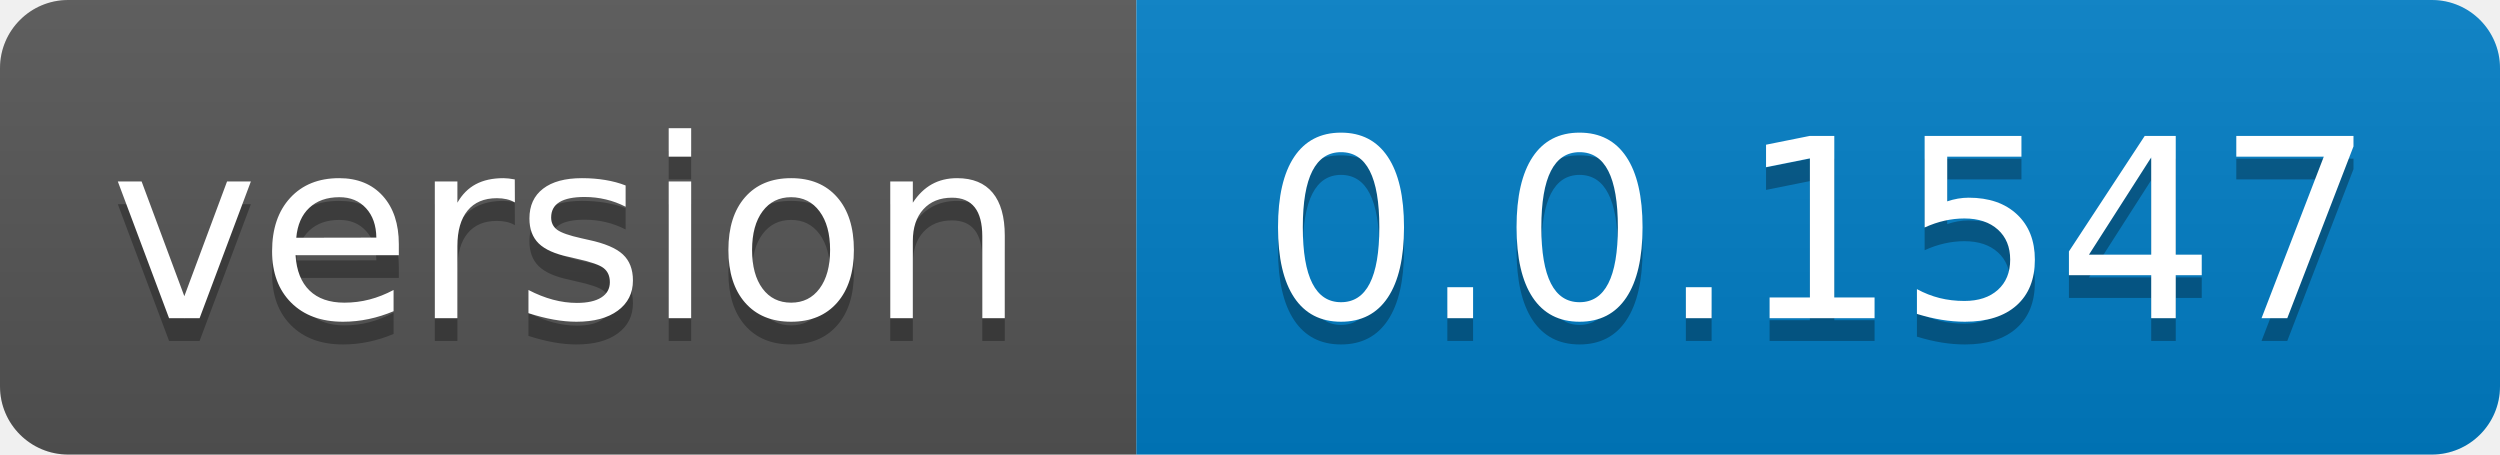
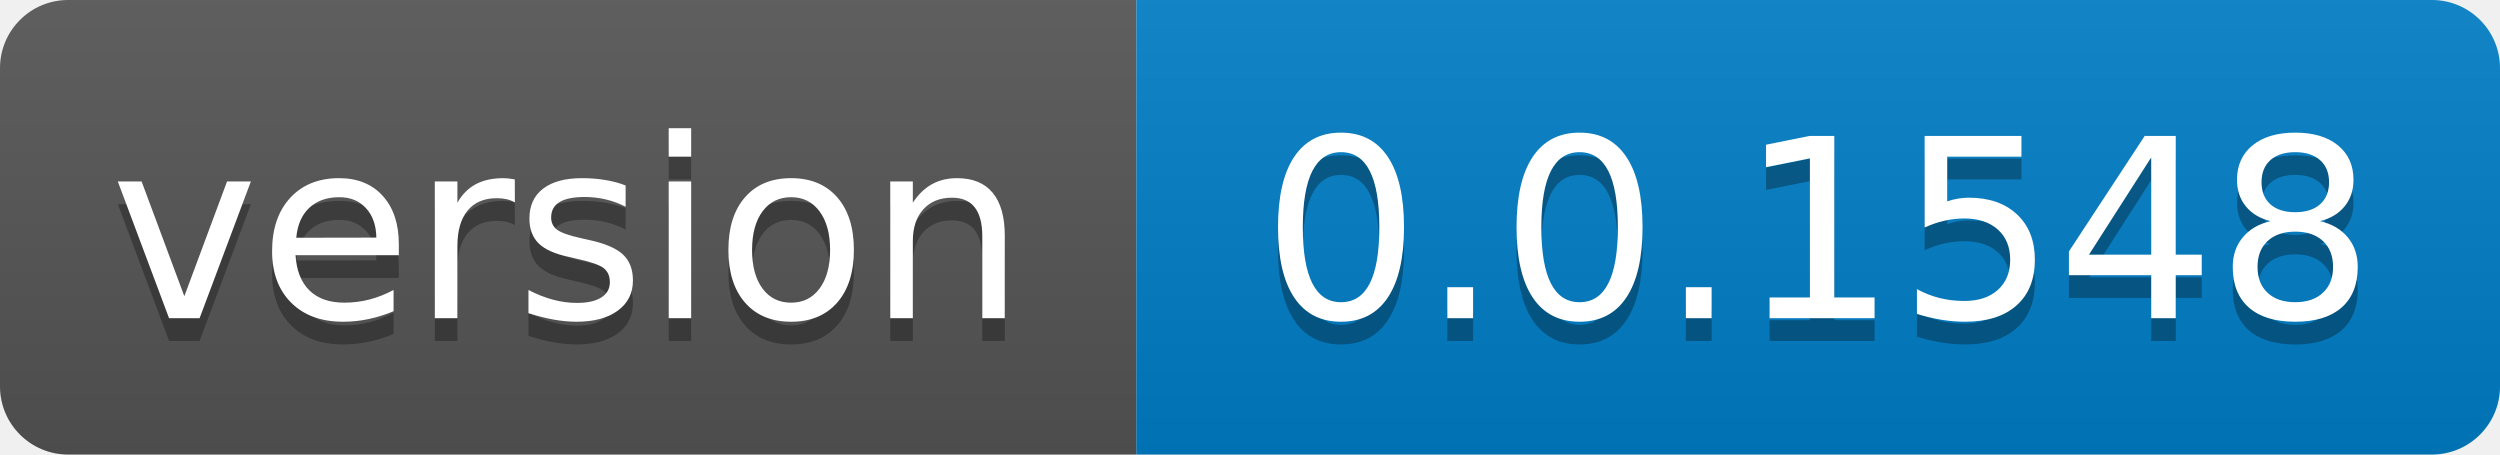
- <svg xmlns="http://www.w3.org/2000/svg" width="110" height="20" role="img" aria-label="version: 0.0.1547">
+ <svg xmlns="http://www.w3.org/2000/svg" width="110" height="20" role="img" aria-label="version: 0.0.1548">
  <linearGradient id="s" x2="0" y2="100%">
    <stop offset="0" stop-color="#bbb" stop-opacity=".1" />
    <stop offset="1" stop-opacity=".1" />
  </linearGradient>
  <clipPath id="r">
    <rect width="110" height="20" rx="3" fill="#fff" />
  </clipPath>
  <g clip-path="url(#r)">
    <rect width="50" height="20" fill="#555" />
    <rect x="50" width="60" height="20" fill="#007ec6" />
    <rect width="110" height="20" fill="url(#s)" />
  </g>
  <g fill="#fff" text-anchor="middle" font-family="Verdana,Geneva,DejaVu Sans,sans-serif" text-rendering="geometricPrecision" font-size="110">
    <text aria-hidden="true" x="250.0" transform="scale(.1)" textLength="400" y="150" fill="#010101" fill-opacity=".3">version</text>
    <text x="250.0" transform="scale(.1)" textLength="400" y="140" fill="#fff">version</text>
-     <text aria-hidden="true" x="800.0" transform="scale(.1)" textLength="500" y="150" fill="#010101" fill-opacity=".3">0.0.1547</text>
-     <text x="800.0" transform="scale(.1)" textLength="500" y="140" fill="#fff">0.0.1547</text>
+     <text aria-hidden="true" x="800.0" transform="scale(.1)" textLength="500" y="150" fill="#010101" fill-opacity=".3">0.0.1548</text>
+     <text x="800.0" transform="scale(.1)" textLength="500" y="140" fill="#fff">0.0.1548</text>
  </g>
</svg>
